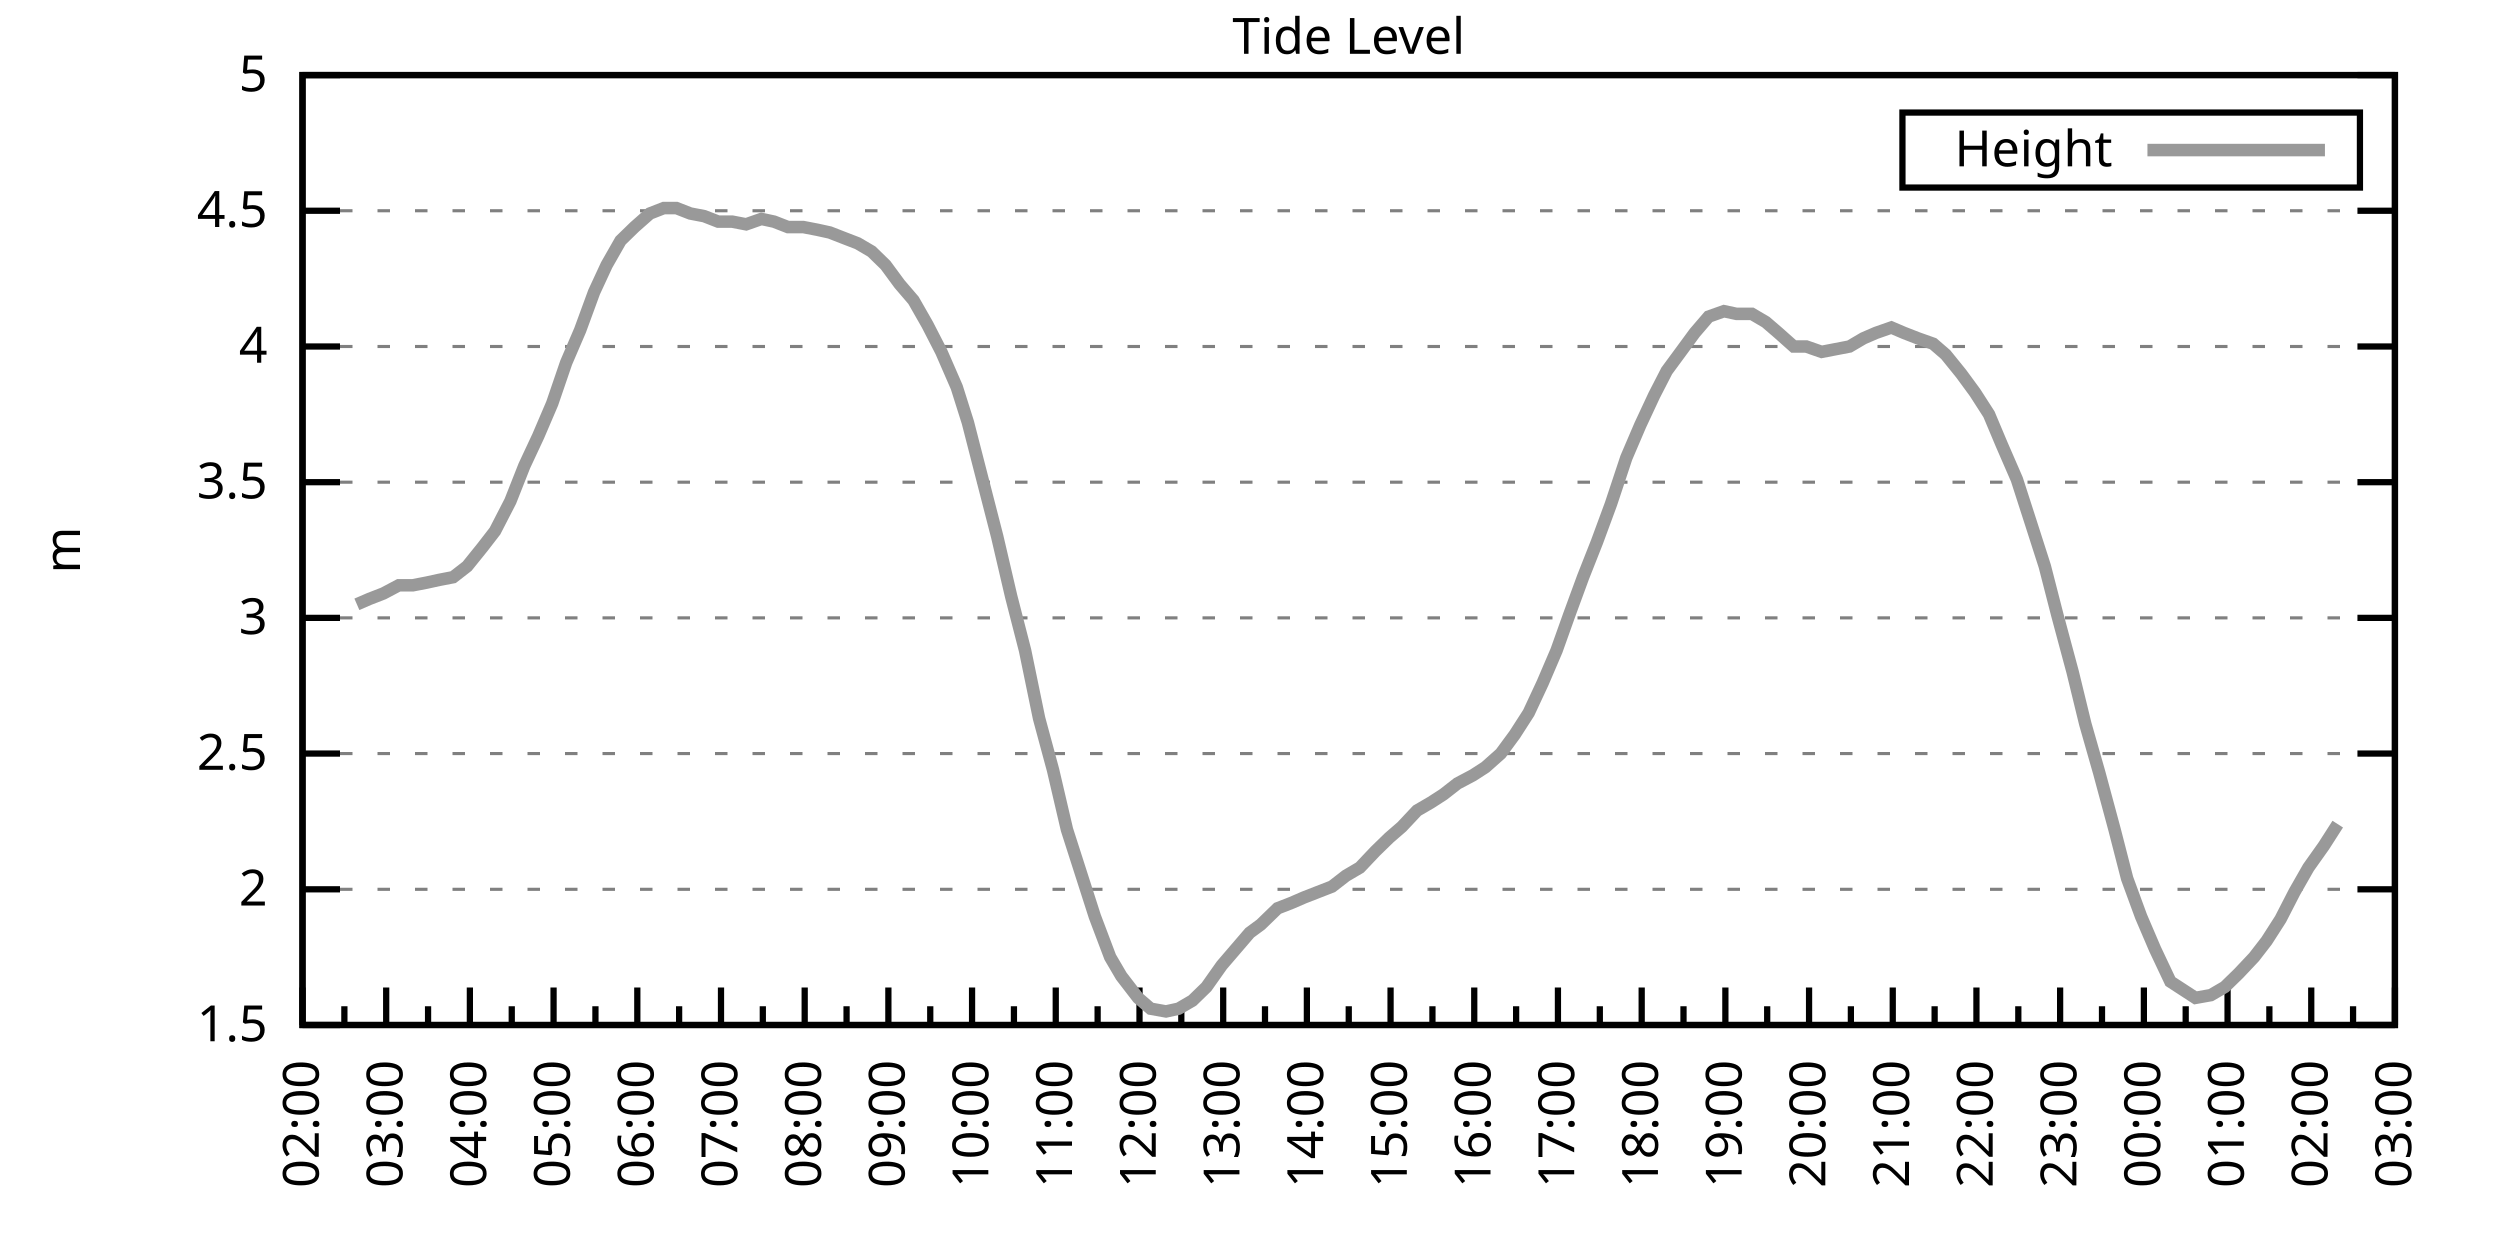
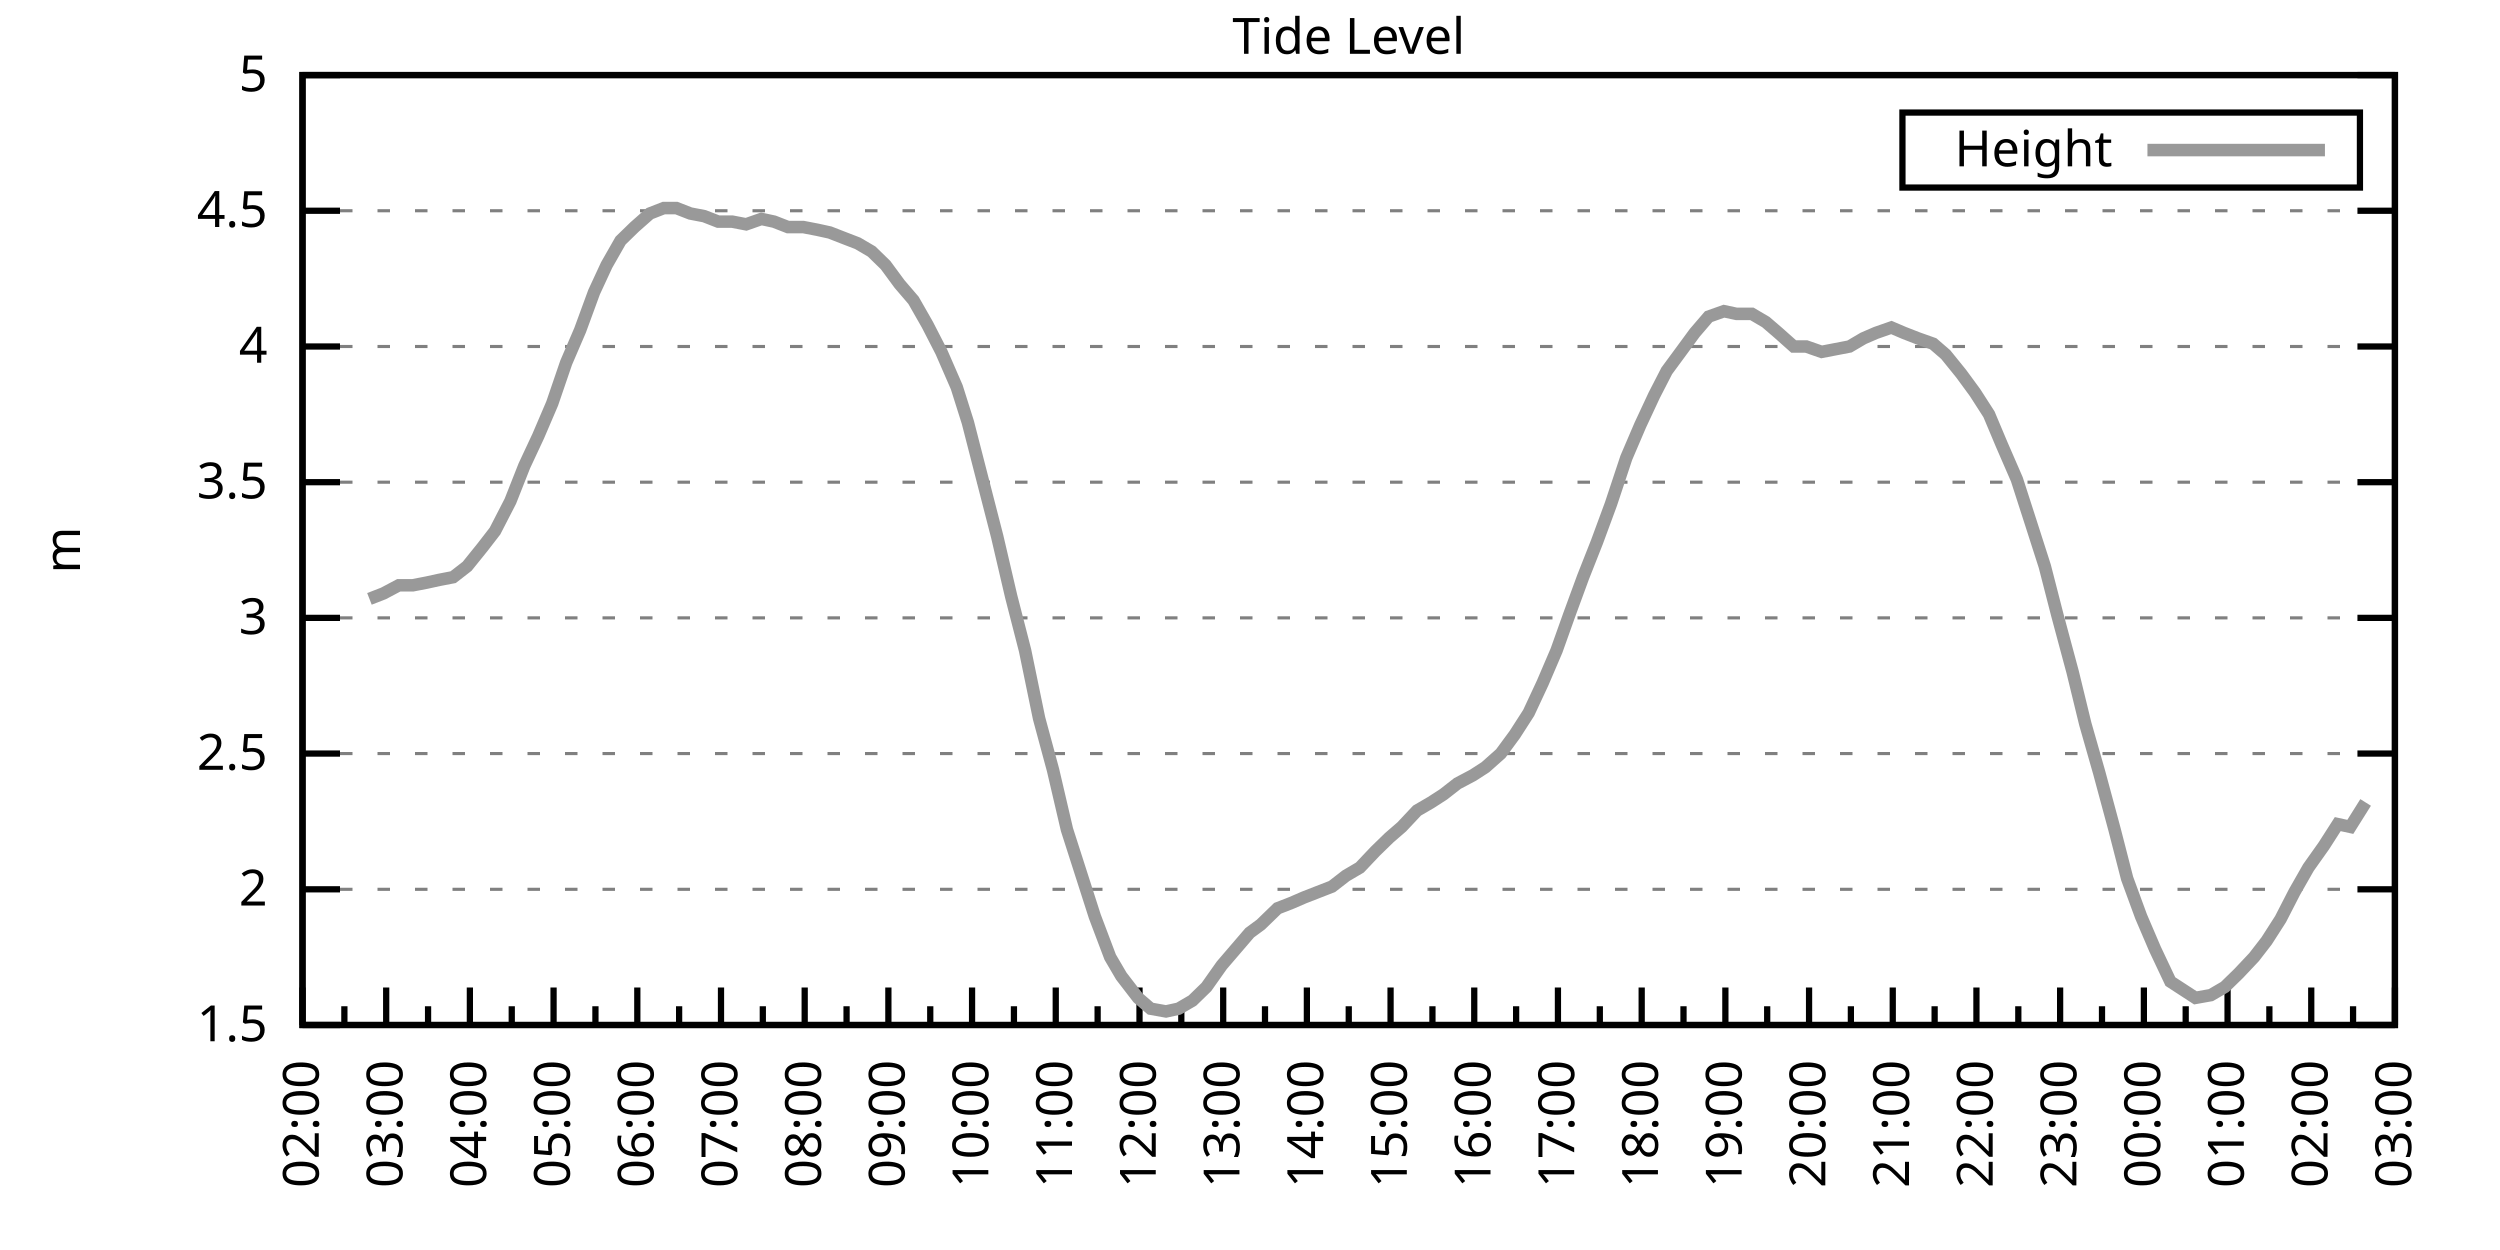
<svg xmlns="http://www.w3.org/2000/svg" xmlns:xlink="http://www.w3.org/1999/xlink" width="400" height="200" viewBox="0 0 400 200">
  <g id="gnuplot_canvas">
    <rect x="0" y="0" width="400" height="200" fill="none" />
    <defs>
      <circle id="gpDot" r="0.5" stroke-width="0.5" stroke="currentColor" />
      <path id="gpPt0" stroke-width="0.333" stroke="currentColor" d="M-1,0 h2 M0,-1 v2" />
      <path id="gpPt1" stroke-width="0.333" stroke="currentColor" d="M-1,-1 L1,1 M1,-1 L-1,1" />
      <path id="gpPt2" stroke-width="0.333" stroke="currentColor" d="M-1,0 L1,0 M0,-1 L0,1 M-1,-1 L1,1 M-1,1 L1,-1" />
      <rect id="gpPt3" stroke-width="0.333" stroke="currentColor" x="-1" y="-1" width="2" height="2" />
      <rect id="gpPt4" stroke-width="0.333" stroke="currentColor" fill="currentColor" x="-1" y="-1" width="2" height="2" />
      <circle id="gpPt5" stroke-width="0.333" stroke="currentColor" cx="0" cy="0" r="1" />
      <use xlink:href="#gpPt5" id="gpPt6" fill="currentColor" stroke="none" />
      <path id="gpPt7" stroke-width="0.333" stroke="currentColor" d="M0,-1.33 L-1.33,0.67 L1.33,0.67 z" />
      <use xlink:href="#gpPt7" id="gpPt8" fill="currentColor" stroke="none" />
      <use xlink:href="#gpPt7" id="gpPt9" stroke="currentColor" transform="rotate(180)" />
      <use xlink:href="#gpPt9" id="gpPt10" fill="currentColor" stroke="none" />
      <use xlink:href="#gpPt3" id="gpPt11" stroke="currentColor" transform="rotate(45)" />
      <use xlink:href="#gpPt11" id="gpPt12" fill="currentColor" stroke="none" />
      <path id="gpPt13" stroke-width="0.333" stroke="currentColor" d="M0,1.330 L1.265,0.411 L0.782,-1.067 L-0.782,-1.076 L-1.265,0.411 z" />
      <use xlink:href="#gpPt13" id="gpPt14" fill="currentColor" stroke="none" />
      <filter id="textbox" filterUnits="objectBoundingBox" x="0" y="0" height="1" width="1">
        <feFlood flood-color="white" flood-opacity="1" result="bgnd" />
        <feComposite in="SourceGraphic" in2="bgnd" operator="atop" />
      </filter>
      <filter id="greybox" filterUnits="objectBoundingBox" x="0" y="0" height="1" width="1">
        <feFlood flood-color="lightgrey" flood-opacity="1" result="grey" />
        <feComposite in="SourceGraphic" in2="grey" operator="atop" />
      </filter>
    </defs>
    <g fill="none" color="white" stroke="currentColor" stroke-width="1.00" stroke-linecap="butt" stroke-linejoin="miter">
</g>
    <g fill="none" color="black" stroke="currentColor" stroke-width="1.00" stroke-linecap="butt" stroke-linejoin="miter">
      <g stroke="none" shape-rendering="crispEdges">
        <polygon fill="rgb(255, 255, 255)" points="48.40,164.00 383.18,164.00 383.18,12.02 48.40,12.02 " />
      </g>
    </g>
    <g fill="none" color="black" stroke="currentColor" stroke-width="1.00" stroke-linecap="butt" stroke-linejoin="miter">
</g>
    <g fill="none" color="black" stroke="black" stroke-width="0.50" stroke-linecap="butt" stroke-linejoin="miter">
</g>
    <g fill="none" color="gray" stroke="currentColor" stroke-width="0.50" stroke-linecap="butt" stroke-linejoin="miter">
      <path stroke="gray" stroke-dasharray="2,4" class="gridline" d="M48.40,164.00 L383.19,164.00  " />
    </g>
    <g fill="none" color="gray" stroke="gray" stroke-width="1.00" stroke-linecap="butt" stroke-linejoin="miter">
</g>
    <g fill="none" color="black" stroke="currentColor" stroke-width="1.00" stroke-linecap="butt" stroke-linejoin="miter">
      <path stroke="black" d="M48.40,164.00 L54.40,164.00 M383.19,164.00 L377.19,164.00  " />
      <g transform="translate(42.80,166.60)" stroke="none" fill="black" font-family="Sans" font-size="8.00" text-anchor="end">
        <text>
          <tspan font-family="Sans"> 1.5</tspan>
        </text>
      </g>
    </g>
    <g fill="none" color="black" stroke="currentColor" stroke-width="1.00" stroke-linecap="butt" stroke-linejoin="miter">
</g>
    <g fill="none" color="black" stroke="black" stroke-width="0.50" stroke-linecap="butt" stroke-linejoin="miter">
</g>
    <g fill="none" color="gray" stroke="currentColor" stroke-width="0.50" stroke-linecap="butt" stroke-linejoin="miter">
      <path stroke="gray" stroke-dasharray="2,4" class="gridline" d="M48.40,142.29 L383.19,142.29  " />
    </g>
    <g fill="none" color="gray" stroke="gray" stroke-width="1.00" stroke-linecap="butt" stroke-linejoin="miter">
</g>
    <g fill="none" color="black" stroke="currentColor" stroke-width="1.00" stroke-linecap="butt" stroke-linejoin="miter">
      <path stroke="black" d="M48.40,142.29 L54.40,142.29 M383.19,142.29 L377.19,142.29  " />
      <g transform="translate(42.80,144.89)" stroke="none" fill="black" font-family="Sans" font-size="8.00" text-anchor="end">
        <text>
          <tspan font-family="Sans"> 2</tspan>
        </text>
      </g>
    </g>
    <g fill="none" color="black" stroke="currentColor" stroke-width="1.00" stroke-linecap="butt" stroke-linejoin="miter">
</g>
    <g fill="none" color="black" stroke="black" stroke-width="0.50" stroke-linecap="butt" stroke-linejoin="miter">
</g>
    <g fill="none" color="gray" stroke="currentColor" stroke-width="0.50" stroke-linecap="butt" stroke-linejoin="miter">
      <path stroke="gray" stroke-dasharray="2,4" class="gridline" d="M48.40,120.57 L383.19,120.57  " />
    </g>
    <g fill="none" color="gray" stroke="gray" stroke-width="1.00" stroke-linecap="butt" stroke-linejoin="miter">
</g>
    <g fill="none" color="black" stroke="currentColor" stroke-width="1.00" stroke-linecap="butt" stroke-linejoin="miter">
      <path stroke="black" d="M48.40,120.57 L54.40,120.57 M383.19,120.57 L377.19,120.57  " />
      <g transform="translate(42.80,123.17)" stroke="none" fill="black" font-family="Sans" font-size="8.00" text-anchor="end">
        <text>
          <tspan font-family="Sans"> 2.5</tspan>
        </text>
      </g>
    </g>
    <g fill="none" color="black" stroke="currentColor" stroke-width="1.00" stroke-linecap="butt" stroke-linejoin="miter">
</g>
    <g fill="none" color="black" stroke="black" stroke-width="0.50" stroke-linecap="butt" stroke-linejoin="miter">
</g>
    <g fill="none" color="gray" stroke="currentColor" stroke-width="0.50" stroke-linecap="butt" stroke-linejoin="miter">
      <path stroke="gray" stroke-dasharray="2,4" class="gridline" d="M48.40,98.86 L383.19,98.86  " />
    </g>
    <g fill="none" color="gray" stroke="gray" stroke-width="1.00" stroke-linecap="butt" stroke-linejoin="miter">
</g>
    <g fill="none" color="black" stroke="currentColor" stroke-width="1.00" stroke-linecap="butt" stroke-linejoin="miter">
      <path stroke="black" d="M48.40,98.86 L54.40,98.86 M383.19,98.86 L377.19,98.86  " />
      <g transform="translate(42.80,101.46)" stroke="none" fill="black" font-family="Sans" font-size="8.00" text-anchor="end">
        <text>
          <tspan font-family="Sans"> 3</tspan>
        </text>
      </g>
    </g>
    <g fill="none" color="black" stroke="currentColor" stroke-width="1.00" stroke-linecap="butt" stroke-linejoin="miter">
</g>
    <g fill="none" color="black" stroke="black" stroke-width="0.50" stroke-linecap="butt" stroke-linejoin="miter">
</g>
    <g fill="none" color="gray" stroke="currentColor" stroke-width="0.50" stroke-linecap="butt" stroke-linejoin="miter">
      <path stroke="gray" stroke-dasharray="2,4" class="gridline" d="M48.40,77.15 L383.19,77.15  " />
    </g>
    <g fill="none" color="gray" stroke="gray" stroke-width="1.00" stroke-linecap="butt" stroke-linejoin="miter">
</g>
    <g fill="none" color="black" stroke="currentColor" stroke-width="1.00" stroke-linecap="butt" stroke-linejoin="miter">
      <path stroke="black" d="M48.40,77.15 L54.40,77.15 M383.19,77.15 L377.19,77.15  " />
      <g transform="translate(42.80,79.75)" stroke="none" fill="black" font-family="Sans" font-size="8.00" text-anchor="end">
        <text>
          <tspan font-family="Sans"> 3.5</tspan>
        </text>
      </g>
    </g>
    <g fill="none" color="black" stroke="currentColor" stroke-width="1.00" stroke-linecap="butt" stroke-linejoin="miter">
</g>
    <g fill="none" color="black" stroke="black" stroke-width="0.50" stroke-linecap="butt" stroke-linejoin="miter">
</g>
    <g fill="none" color="gray" stroke="currentColor" stroke-width="0.50" stroke-linecap="butt" stroke-linejoin="miter">
      <path stroke="gray" stroke-dasharray="2,4" class="gridline" d="M48.40,55.44 L383.19,55.44  " />
    </g>
    <g fill="none" color="gray" stroke="gray" stroke-width="1.00" stroke-linecap="butt" stroke-linejoin="miter">
</g>
    <g fill="none" color="black" stroke="currentColor" stroke-width="1.00" stroke-linecap="butt" stroke-linejoin="miter">
      <path stroke="black" d="M48.40,55.44 L54.40,55.44 M383.19,55.44 L377.19,55.44  " />
      <g transform="translate(42.80,58.04)" stroke="none" fill="black" font-family="Sans" font-size="8.00" text-anchor="end">
        <text>
          <tspan font-family="Sans"> 4</tspan>
        </text>
      </g>
    </g>
    <g fill="none" color="black" stroke="currentColor" stroke-width="1.00" stroke-linecap="butt" stroke-linejoin="miter">
</g>
    <g fill="none" color="black" stroke="black" stroke-width="0.50" stroke-linecap="butt" stroke-linejoin="miter">
</g>
    <g fill="none" color="gray" stroke="currentColor" stroke-width="0.50" stroke-linecap="butt" stroke-linejoin="miter">
      <path stroke="gray" stroke-dasharray="2,4" class="gridline" d="M48.40,33.72 L383.19,33.72  " />
    </g>
    <g fill="none" color="gray" stroke="gray" stroke-width="1.00" stroke-linecap="butt" stroke-linejoin="miter">
</g>
    <g fill="none" color="black" stroke="currentColor" stroke-width="1.00" stroke-linecap="butt" stroke-linejoin="miter">
      <path stroke="black" d="M48.40,33.72 L54.40,33.72 M383.19,33.72 L377.19,33.72  " />
      <g transform="translate(42.80,36.32)" stroke="none" fill="black" font-family="Sans" font-size="8.00" text-anchor="end">
        <text>
          <tspan font-family="Sans"> 4.5</tspan>
        </text>
      </g>
    </g>
    <g fill="none" color="black" stroke="currentColor" stroke-width="1.00" stroke-linecap="butt" stroke-linejoin="miter">
</g>
    <g fill="none" color="black" stroke="black" stroke-width="0.50" stroke-linecap="butt" stroke-linejoin="miter">
</g>
    <g fill="none" color="gray" stroke="currentColor" stroke-width="0.50" stroke-linecap="butt" stroke-linejoin="miter">
      <path stroke="gray" stroke-dasharray="2,4" class="gridline" d="M48.40,12.01 L383.19,12.01  " />
    </g>
    <g fill="none" color="gray" stroke="gray" stroke-width="1.00" stroke-linecap="butt" stroke-linejoin="miter">
</g>
    <g fill="none" color="black" stroke="currentColor" stroke-width="1.00" stroke-linecap="butt" stroke-linejoin="miter">
      <path stroke="black" d="M48.40,12.01 L54.40,12.01 M383.19,12.01 L377.19,12.01  " />
      <g transform="translate(42.80,14.61)" stroke="none" fill="black" font-family="Sans" font-size="8.00" text-anchor="end">
        <text>
          <tspan font-family="Sans"> 5</tspan>
        </text>
      </g>
    </g>
    <g fill="none" color="black" stroke="currentColor" stroke-width="1.00" stroke-linecap="butt" stroke-linejoin="miter">
      <path stroke="black" d="M48.40,164.00 L48.40,158.00  " />
      <g transform="translate(51.00,169.60) rotate(270)" stroke="none" fill="black" font-family="Sans" font-size="8.00" text-anchor="end">
        <text>
          <tspan font-family="Sans">02:00</tspan>
        </text>
      </g>
    </g>
    <g fill="none" color="black" stroke="currentColor" stroke-width="1.00" stroke-linecap="butt" stroke-linejoin="miter">
      <path stroke="black" d="M55.10,164.00 L55.10,161.00 M61.79,164.00 L61.79,158.00  " />
      <g transform="translate(64.39,169.60) rotate(270)" stroke="none" fill="black" font-family="Sans" font-size="8.00" text-anchor="end">
        <text>
          <tspan font-family="Sans">03:00</tspan>
        </text>
      </g>
    </g>
    <g fill="none" color="black" stroke="currentColor" stroke-width="1.00" stroke-linecap="butt" stroke-linejoin="miter">
      <path stroke="black" d="M68.49,164.00 L68.49,161.00 M75.18,164.00 L75.18,158.00  " />
      <g transform="translate(77.78,169.60) rotate(270)" stroke="none" fill="black" font-family="Sans" font-size="8.00" text-anchor="end">
        <text>
          <tspan font-family="Sans">04:00</tspan>
        </text>
      </g>
    </g>
    <g fill="none" color="black" stroke="currentColor" stroke-width="1.00" stroke-linecap="butt" stroke-linejoin="miter">
      <path stroke="black" d="M81.88,164.00 L81.88,161.00 M88.57,164.00 L88.57,158.00  " />
      <g transform="translate(91.17,169.60) rotate(270)" stroke="none" fill="black" font-family="Sans" font-size="8.00" text-anchor="end">
        <text>
          <tspan font-family="Sans">05:00</tspan>
        </text>
      </g>
    </g>
    <g fill="none" color="black" stroke="currentColor" stroke-width="1.00" stroke-linecap="butt" stroke-linejoin="miter">
      <path stroke="black" d="M95.27,164.00 L95.27,161.00 M101.97,164.00 L101.97,158.00  " />
      <g transform="translate(104.57,169.60) rotate(270)" stroke="none" fill="black" font-family="Sans" font-size="8.00" text-anchor="end">
        <text>
          <tspan font-family="Sans">06:00</tspan>
        </text>
      </g>
    </g>
    <g fill="none" color="black" stroke="currentColor" stroke-width="1.00" stroke-linecap="butt" stroke-linejoin="miter">
      <path stroke="black" d="M108.66,164.00 L108.66,161.00 M115.36,164.00 L115.36,158.00  " />
      <g transform="translate(117.96,169.60) rotate(270)" stroke="none" fill="black" font-family="Sans" font-size="8.00" text-anchor="end">
        <text>
          <tspan font-family="Sans">07:00</tspan>
        </text>
      </g>
    </g>
    <g fill="none" color="black" stroke="currentColor" stroke-width="1.00" stroke-linecap="butt" stroke-linejoin="miter">
      <path stroke="black" d="M122.05,164.00 L122.05,161.00 M128.75,164.00 L128.75,158.00  " />
      <g transform="translate(131.35,169.60) rotate(270)" stroke="none" fill="black" font-family="Sans" font-size="8.00" text-anchor="end">
        <text>
          <tspan font-family="Sans">08:00</tspan>
        </text>
      </g>
    </g>
    <g fill="none" color="black" stroke="currentColor" stroke-width="1.00" stroke-linecap="butt" stroke-linejoin="miter">
      <path stroke="black" d="M135.45,164.00 L135.45,161.00 M142.14,164.00 L142.14,158.00  " />
      <g transform="translate(144.74,169.60) rotate(270)" stroke="none" fill="black" font-family="Sans" font-size="8.00" text-anchor="end">
        <text>
          <tspan font-family="Sans">09:00</tspan>
        </text>
      </g>
    </g>
    <g fill="none" color="black" stroke="currentColor" stroke-width="1.00" stroke-linecap="butt" stroke-linejoin="miter">
      <path stroke="black" d="M148.84,164.00 L148.84,161.00 M155.53,164.00 L155.53,158.00  " />
      <g transform="translate(158.13,169.60) rotate(270)" stroke="none" fill="black" font-family="Sans" font-size="8.00" text-anchor="end">
        <text>
          <tspan font-family="Sans">10:00</tspan>
        </text>
      </g>
    </g>
    <g fill="none" color="black" stroke="currentColor" stroke-width="1.00" stroke-linecap="butt" stroke-linejoin="miter">
      <path stroke="black" d="M162.23,164.00 L162.23,161.00 M168.92,164.00 L168.92,158.00  " />
      <g transform="translate(171.52,169.60) rotate(270)" stroke="none" fill="black" font-family="Sans" font-size="8.00" text-anchor="end">
        <text>
          <tspan font-family="Sans">11:00</tspan>
        </text>
      </g>
    </g>
    <g fill="none" color="black" stroke="currentColor" stroke-width="1.00" stroke-linecap="butt" stroke-linejoin="miter">
      <path stroke="black" d="M175.62,164.00 L175.62,161.00 M182.32,164.00 L182.32,158.00  " />
      <g transform="translate(184.92,169.60) rotate(270)" stroke="none" fill="black" font-family="Sans" font-size="8.00" text-anchor="end">
        <text>
          <tspan font-family="Sans">12:00</tspan>
        </text>
      </g>
    </g>
    <g fill="none" color="black" stroke="currentColor" stroke-width="1.00" stroke-linecap="butt" stroke-linejoin="miter">
      <path stroke="black" d="M189.01,164.00 L189.01,161.00 M195.71,164.00 L195.71,158.00  " />
      <g transform="translate(198.31,169.60) rotate(270)" stroke="none" fill="black" font-family="Sans" font-size="8.00" text-anchor="end">
        <text>
          <tspan font-family="Sans">13:00</tspan>
        </text>
      </g>
    </g>
    <g fill="none" color="black" stroke="currentColor" stroke-width="1.00" stroke-linecap="butt" stroke-linejoin="miter">
      <path stroke="black" d="M202.40,164.00 L202.40,161.00 M209.10,164.00 L209.10,158.00  " />
      <g transform="translate(211.70,169.60) rotate(270)" stroke="none" fill="black" font-family="Sans" font-size="8.00" text-anchor="end">
        <text>
          <tspan font-family="Sans">14:00</tspan>
        </text>
      </g>
    </g>
    <g fill="none" color="black" stroke="currentColor" stroke-width="1.00" stroke-linecap="butt" stroke-linejoin="miter">
      <path stroke="black" d="M215.80,164.00 L215.80,161.00 M222.49,164.00 L222.49,158.00  " />
      <g transform="translate(225.09,169.60) rotate(270)" stroke="none" fill="black" font-family="Sans" font-size="8.00" text-anchor="end">
        <text>
          <tspan font-family="Sans">15:00</tspan>
        </text>
      </g>
    </g>
    <g fill="none" color="black" stroke="currentColor" stroke-width="1.00" stroke-linecap="butt" stroke-linejoin="miter">
      <path stroke="black" d="M229.19,164.00 L229.19,161.00 M235.88,164.00 L235.88,158.00  " />
      <g transform="translate(238.48,169.60) rotate(270)" stroke="none" fill="black" font-family="Sans" font-size="8.00" text-anchor="end">
        <text>
          <tspan font-family="Sans">16:00</tspan>
        </text>
      </g>
    </g>
    <g fill="none" color="black" stroke="currentColor" stroke-width="1.00" stroke-linecap="butt" stroke-linejoin="miter">
      <path stroke="black" d="M242.58,164.00 L242.58,161.00 M249.27,164.00 L249.27,158.00  " />
      <g transform="translate(251.87,169.60) rotate(270)" stroke="none" fill="black" font-family="Sans" font-size="8.00" text-anchor="end">
        <text>
          <tspan font-family="Sans">17:00</tspan>
        </text>
      </g>
    </g>
    <g fill="none" color="black" stroke="currentColor" stroke-width="1.00" stroke-linecap="butt" stroke-linejoin="miter">
      <path stroke="black" d="M255.97,164.00 L255.97,161.00 M262.67,164.00 L262.67,158.00  " />
      <g transform="translate(265.27,169.60) rotate(270)" stroke="none" fill="black" font-family="Sans" font-size="8.00" text-anchor="end">
        <text>
          <tspan font-family="Sans">18:00</tspan>
        </text>
      </g>
    </g>
    <g fill="none" color="black" stroke="currentColor" stroke-width="1.00" stroke-linecap="butt" stroke-linejoin="miter">
      <path stroke="black" d="M269.36,164.00 L269.36,161.00 M276.06,164.00 L276.06,158.00  " />
      <g transform="translate(278.66,169.60) rotate(270)" stroke="none" fill="black" font-family="Sans" font-size="8.00" text-anchor="end">
        <text>
          <tspan font-family="Sans">19:00</tspan>
        </text>
      </g>
    </g>
    <g fill="none" color="black" stroke="currentColor" stroke-width="1.00" stroke-linecap="butt" stroke-linejoin="miter">
      <path stroke="black" d="M282.75,164.00 L282.75,161.00 M289.45,164.00 L289.45,158.00  " />
      <g transform="translate(292.05,169.60) rotate(270)" stroke="none" fill="black" font-family="Sans" font-size="8.00" text-anchor="end">
        <text>
          <tspan font-family="Sans">20:00</tspan>
        </text>
      </g>
    </g>
    <g fill="none" color="black" stroke="currentColor" stroke-width="1.00" stroke-linecap="butt" stroke-linejoin="miter">
      <path stroke="black" d="M296.14,164.00 L296.14,161.00 M302.84,164.00 L302.84,158.00  " />
      <g transform="translate(305.44,169.60) rotate(270)" stroke="none" fill="black" font-family="Sans" font-size="8.00" text-anchor="end">
        <text>
          <tspan font-family="Sans">21:00</tspan>
        </text>
      </g>
    </g>
    <g fill="none" color="black" stroke="currentColor" stroke-width="1.00" stroke-linecap="butt" stroke-linejoin="miter">
      <path stroke="black" d="M309.54,164.00 L309.54,161.00 M316.23,164.00 L316.23,158.00  " />
      <g transform="translate(318.83,169.60) rotate(270)" stroke="none" fill="black" font-family="Sans" font-size="8.00" text-anchor="end">
        <text>
          <tspan font-family="Sans">22:00</tspan>
        </text>
      </g>
    </g>
    <g fill="none" color="black" stroke="currentColor" stroke-width="1.00" stroke-linecap="butt" stroke-linejoin="miter">
      <path stroke="black" d="M322.93,164.00 L322.93,161.00 M329.62,164.00 L329.62,158.00  " />
      <g transform="translate(332.22,169.60) rotate(270)" stroke="none" fill="black" font-family="Sans" font-size="8.00" text-anchor="end">
        <text>
          <tspan font-family="Sans">23:00</tspan>
        </text>
      </g>
    </g>
    <g fill="none" color="black" stroke="currentColor" stroke-width="1.00" stroke-linecap="butt" stroke-linejoin="miter">
      <path stroke="black" d="M336.32,164.00 L336.32,161.00 M343.02,164.00 L343.02,158.00  " />
      <g transform="translate(345.62,169.60) rotate(270)" stroke="none" fill="black" font-family="Sans" font-size="8.00" text-anchor="end">
        <text>
          <tspan font-family="Sans">00:00</tspan>
        </text>
      </g>
    </g>
    <g fill="none" color="black" stroke="currentColor" stroke-width="1.00" stroke-linecap="butt" stroke-linejoin="miter">
      <path stroke="black" d="M349.71,164.00 L349.71,161.00 M356.41,164.00 L356.41,158.00  " />
      <g transform="translate(359.01,169.60) rotate(270)" stroke="none" fill="black" font-family="Sans" font-size="8.00" text-anchor="end">
        <text>
          <tspan font-family="Sans">01:00</tspan>
        </text>
      </g>
    </g>
    <g fill="none" color="black" stroke="currentColor" stroke-width="1.00" stroke-linecap="butt" stroke-linejoin="miter">
      <path stroke="black" d="M363.10,164.00 L363.10,161.00 M369.80,164.00 L369.80,158.00  " />
      <g transform="translate(372.40,169.60) rotate(270)" stroke="none" fill="black" font-family="Sans" font-size="8.00" text-anchor="end">
        <text>
          <tspan font-family="Sans">02:00</tspan>
        </text>
      </g>
    </g>
    <g fill="none" color="black" stroke="currentColor" stroke-width="1.00" stroke-linecap="butt" stroke-linejoin="miter">
      <path stroke="black" d="M376.49,164.00 L376.49,161.00 M383.19,164.00 L383.19,158.00  " />
      <g transform="translate(385.79,169.60) rotate(270)" stroke="none" fill="black" font-family="Sans" font-size="8.00" text-anchor="end">
        <text>
          <tspan font-family="Sans">03:00</tspan>
        </text>
      </g>
    </g>
    <g fill="none" color="black" stroke="currentColor" stroke-width="1.00" stroke-linecap="butt" stroke-linejoin="miter">
</g>
    <g fill="none" color="black" stroke="currentColor" stroke-width="1.00" stroke-linecap="butt" stroke-linejoin="miter">
      <path stroke="black" d="M48.40,12.01 L48.40,164.00 L383.19,164.00 L383.19,12.01 L48.40,12.01 Z  " />
    </g>
    <g fill="none" color="black" stroke="currentColor" stroke-width="1.00" stroke-linecap="butt" stroke-linejoin="miter">
      <g transform="translate(12.80,88.01) rotate(270)" stroke="none" fill="black" font-family="Sans" font-size="8.00" text-anchor="middle">
        <text>
          <tspan font-family="Sans">m</tspan>
        </text>
      </g>
    </g>
    <g fill="none" color="black" stroke="currentColor" stroke-width="1.00" stroke-linecap="butt" stroke-linejoin="miter">
</g>
    <g fill="none" color="black" stroke="currentColor" stroke-width="1.00" stroke-linecap="butt" stroke-linejoin="miter">
      <path stroke="black" d="M304.39,30.01 L304.39,18.01 L377.59,18.01 L377.59,30.01 L304.39,30.01 Z  " />
    </g>
    <g id="Tide_level_plot_1">
      <g fill="none" color="white" stroke="black" stroke-width="2.00" stroke-linecap="butt" stroke-linejoin="miter">
</g>
      <g fill="none" color="black" stroke="currentColor" stroke-width="2.00" stroke-linecap="butt" stroke-linejoin="miter">
        <g transform="translate(337.99,26.61)" stroke="none" fill="black" font-family="Sans" font-size="8.00" text-anchor="end">
          <text>
            <tspan font-family="Sans">Height</tspan>
          </text>
        </g>
      </g>
      <g fill="none" color="black" stroke="currentColor" stroke-width="2.00" stroke-linecap="butt" stroke-linejoin="miter">
-         <path stroke="rgb(153, 153, 153)" d="M343.59,24.01 L371.99,24.01 M57.10,96.69 L59.11,95.82 L61.35,94.95 L63.80,93.65 L66.03,93.65 L68.26,93.22   L70.27,92.78 L72.50,92.35 L74.74,90.61 L77.19,87.57 L79.20,84.97 L81.66,80.19 L83.89,74.54 L86.12,69.77   L88.35,64.56 L90.58,58.04 L92.82,52.83 L95.05,46.75 L97.06,42.41 L99.29,38.50 L101.52,36.33 L103.98,34.16   L106.21,33.29 L108.22,33.29 L110.45,34.16 L112.68,34.59 L114.91,35.46 L117.14,35.46 L119.38,35.89 L121.83,35.03   L123.84,35.46 L126.07,36.33 L128.53,36.33 L130.76,36.76 L132.77,37.20 L135.00,38.07 L137.23,38.93 L139.46,40.24   L141.69,42.41 L143.93,45.45 L146.16,48.05 L148.39,51.96 L150.62,56.30 L153.08,61.95 L154.86,67.59 L157.54,78.02   L159.55,85.83 L161.78,95.39 L164.01,104.07 L166.25,114.93 L168.48,123.18 L170.71,132.73 L172.94,139.68 L175.17,146.63   L177.63,153.14 L179.41,156.18 L182.09,159.66 L184.10,161.39 L186.56,161.83 L188.57,161.39 L190.80,160.09 L193.03,157.92   L195.48,154.45 L197.72,151.84 L199.95,149.24 L201.73,147.93 L204.41,145.33 L206.64,144.46 L208.65,143.59 L210.88,142.72   L213.12,141.85 L215.35,140.12 L217.58,138.81 L220.04,136.21 L222.27,134.04 L224.28,132.30 L226.73,129.69 L228.96,128.39   L230.97,127.09 L233.20,125.35 L235.66,124.05 L237.67,122.75 L240.12,120.57 L242.36,117.53 L244.59,114.06 L246.82,109.28   L249.05,104.07 L251.06,98.43 L253.29,92.35 L255.52,86.70 L257.76,80.62 L260.21,73.24 L262.44,68.03 L264.67,63.25   L266.68,59.34 L268.92,56.30 L271.15,53.26 L273.38,50.66 L275.83,49.79 L277.84,50.22 L280.30,50.22 L282.53,51.53   L284.54,53.26 L286.99,55.44 L289.00,55.44 L291.46,56.30 L293.69,55.87 L295.92,55.44 L298.15,54.13 L300.16,53.26   L302.62,52.40 L304.63,53.26 L306.86,54.13 L309.31,55.00 L311.32,56.74 L313.78,59.78 L316.01,62.82 L318.24,66.29   L320.25,71.07 L322.70,76.71 L324.94,83.66 L327.17,90.61 L329.18,98.43 L331.63,107.55 L333.64,115.80 L335.87,123.61   L338.33,132.73 L340.34,140.55 L342.57,146.63 L344.80,151.84 L347.26,157.05 L349.26,158.35 L351.27,159.66 L353.73,159.22   L355.96,157.92 L358.19,155.75 L360.65,153.14 L362.66,150.54 L364.89,147.06 L367.12,142.72 L369.35,138.81 L371.81,135.34   L374.04,131.86  " />
+         <path stroke="rgb(153, 153, 153)" d="M343.59,24.01 L371.99,24.01 M59.11,95.82 L61.35,94.95 L63.80,93.65 L66.03,93.65 L68.26,93.22 L70.27,92.78   L72.50,92.35 L74.74,90.61 L77.19,87.57 L79.20,84.97 L81.66,80.19 L83.89,74.54 L86.12,69.77 L88.35,64.56   L90.58,58.04 L92.82,52.83 L95.05,46.75 L97.06,42.41 L99.29,38.50 L101.52,36.33 L103.98,34.16 L106.21,33.29   L108.22,33.29 L110.45,34.16 L112.68,34.59 L114.91,35.46 L117.14,35.46 L119.38,35.89 L121.83,35.03 L123.84,35.46   L126.07,36.33 L128.53,36.33 L130.76,36.76 L132.77,37.20 L135.00,38.07 L137.23,38.93 L139.46,40.24 L141.69,42.41   L143.93,45.45 L146.16,48.05 L148.39,51.96 L150.62,56.30 L153.08,61.95 L154.86,67.59 L157.54,78.02 L159.55,85.83   L161.78,95.39 L164.01,104.07 L166.25,114.93 L168.48,123.18 L170.71,132.73 L172.94,139.68 L175.17,146.63 L177.63,153.14   L179.41,156.18 L182.09,159.66 L184.10,161.39 L186.56,161.83 L188.57,161.39 L190.80,160.09 L193.03,157.92 L195.48,154.45   L197.72,151.84 L199.95,149.24 L201.73,147.93 L204.41,145.33 L206.64,144.46 L208.65,143.59 L210.88,142.72 L213.12,141.85   L215.35,140.12 L217.58,138.81 L220.04,136.21 L222.27,134.04 L224.28,132.30 L226.73,129.69 L228.96,128.39 L230.97,127.09   L233.20,125.35 L235.66,124.05 L237.67,122.75 L240.12,120.57 L242.36,117.53 L244.59,114.06 L246.82,109.28 L249.05,104.07   L251.06,98.43 L253.29,92.35 L255.52,86.70 L257.76,80.62 L260.21,73.24 L262.44,68.03 L264.67,63.25 L266.68,59.34   L268.92,56.30 L271.15,53.26 L273.38,50.66 L275.83,49.79 L277.84,50.22 L280.30,50.22 L282.53,51.53 L284.54,53.26   L286.99,55.44 L289.00,55.44 L291.46,56.30 L293.69,55.87 L295.92,55.44 L298.15,54.13 L300.16,53.26 L302.62,52.40   L304.63,53.26 L306.86,54.13 L309.31,55.00 L311.32,56.74 L313.78,59.78 L316.01,62.82 L318.24,66.29 L320.25,71.07   L322.70,76.71 L324.94,83.66 L327.17,90.61 L329.18,98.43 L331.63,107.55 L333.64,115.80 L335.87,123.61 L338.33,132.73   L340.34,140.55 L342.57,146.63 L344.80,151.84 L347.26,157.05 L349.26,158.35 L351.27,159.66 L353.73,159.22 L355.96,157.92   L358.19,155.75 L360.65,153.14 L362.66,150.54 L364.89,147.06 L367.12,142.72 L369.35,138.81 L371.81,135.34 L374.04,131.86   L376.05,132.30 L378.50,128.39  " />
      </g>
    </g>
    <g fill="none" color="black" stroke="currentColor" stroke-width="2.00" stroke-linecap="butt" stroke-linejoin="miter">
</g>
    <g fill="none" color="black" stroke="black" stroke-width="1.00" stroke-linecap="butt" stroke-linejoin="miter">
</g>
    <g fill="none" color="black" stroke="currentColor" stroke-width="1.00" stroke-linecap="butt" stroke-linejoin="miter">
      <path stroke="black" d="M48.40,12.01 L48.40,164.00 L383.19,164.00 L383.19,12.01 L48.40,12.01 Z  " />
    </g>
    <g fill="none" color="black" stroke="currentColor" stroke-width="1.00" stroke-linecap="butt" stroke-linejoin="miter">
      <g transform="translate(215.79,8.61)" stroke="none" fill="black" font-family="Sans" font-size="8.00" text-anchor="middle">
        <text>
          <tspan font-family="Sans">Tide Level</tspan>
        </text>
      </g>
    </g>
    <g fill="none" color="black" stroke="currentColor" stroke-width="1.00" stroke-linecap="butt" stroke-linejoin="miter">
</g>
  </g>
</svg>
